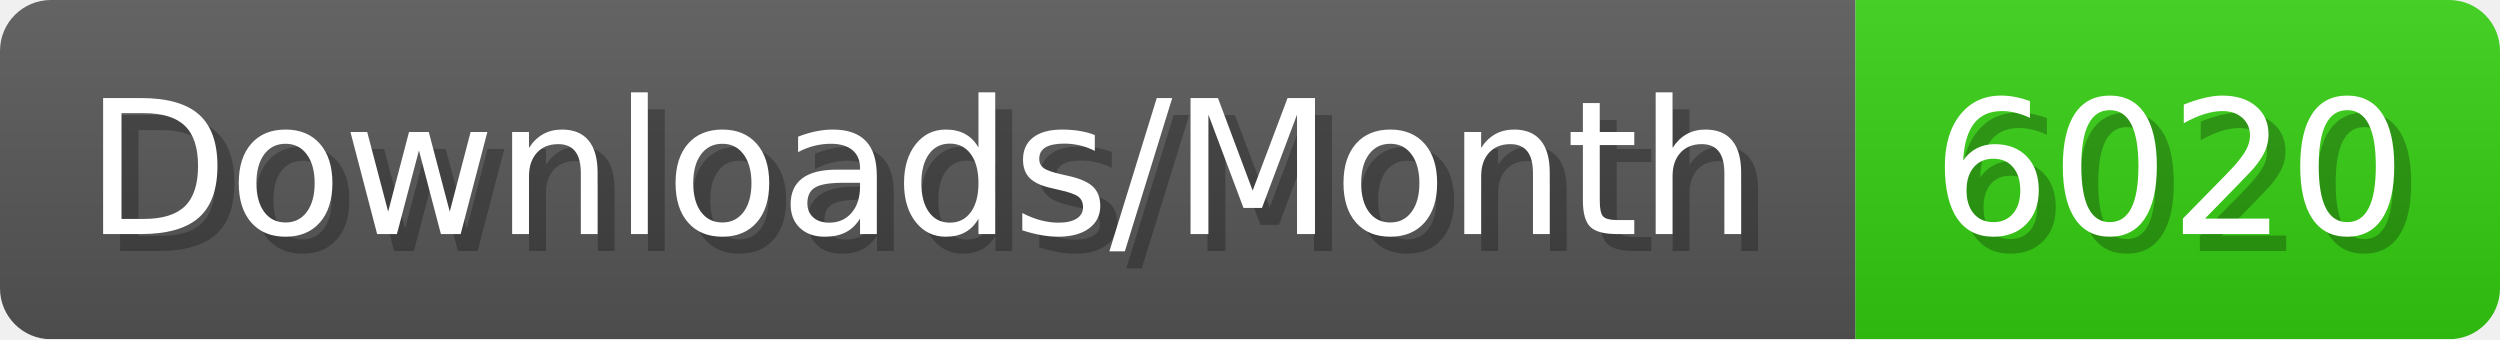
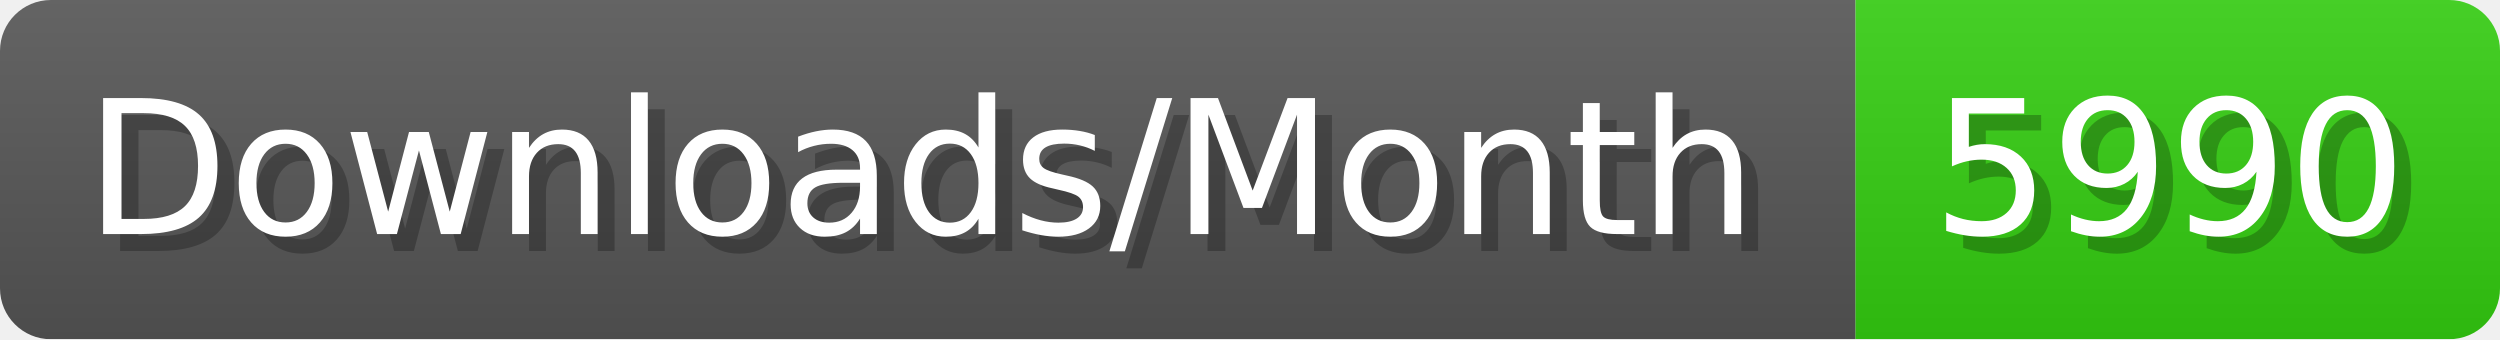
- <svg xmlns="http://www.w3.org/2000/svg" width="147.4" height="20" viewBox="0 0 1474 200" role="img" aria-label="Downloads/Month: 6020">
+ <svg xmlns="http://www.w3.org/2000/svg" width="147.4" height="20" viewBox="0 0 1474 200" role="img" aria-label="Downloads/Month: 5990">
  <linearGradient id="YlXUI" x2="0" y2="100%">
    <stop offset="0" stop-opacity=".1" stop-color="#EEE" />
    <stop offset="1" stop-opacity=".1" />
  </linearGradient>
  <mask id="JHhop">
    <rect width="1474" height="200" rx="30" fill="#FFF" />
  </mask>
  <g mask="url(#JHhop)">
    <rect width="1094" height="200" fill="#555" />
    <rect width="380" height="200" fill="#3C1" x="1094" />
    <rect width="1474" height="200" fill="url(#YlXUI)" />
  </g>
  <g aria-hidden="true" fill="#fff" text-anchor="start" font-family="Verdana,DejaVu Sans,sans-serif" font-size="110">
    <text x="60" y="148" textLength="994" fill="#000" opacity="0.25">Downloads/Month</text>
    <text x="50" y="138" textLength="994">Downloads/Month</text>
-     <text x="1149" y="148" textLength="280" fill="#000" opacity="0.25">6020</text>
-     <text x="1139" y="138" textLength="280">6020</text>
+     <text x="1149" y="148" textLength="280" fill="#000" opacity="0.25">5990</text>
+     <text x="1139" y="138" textLength="280">5990</text>
  </g>
</svg>
